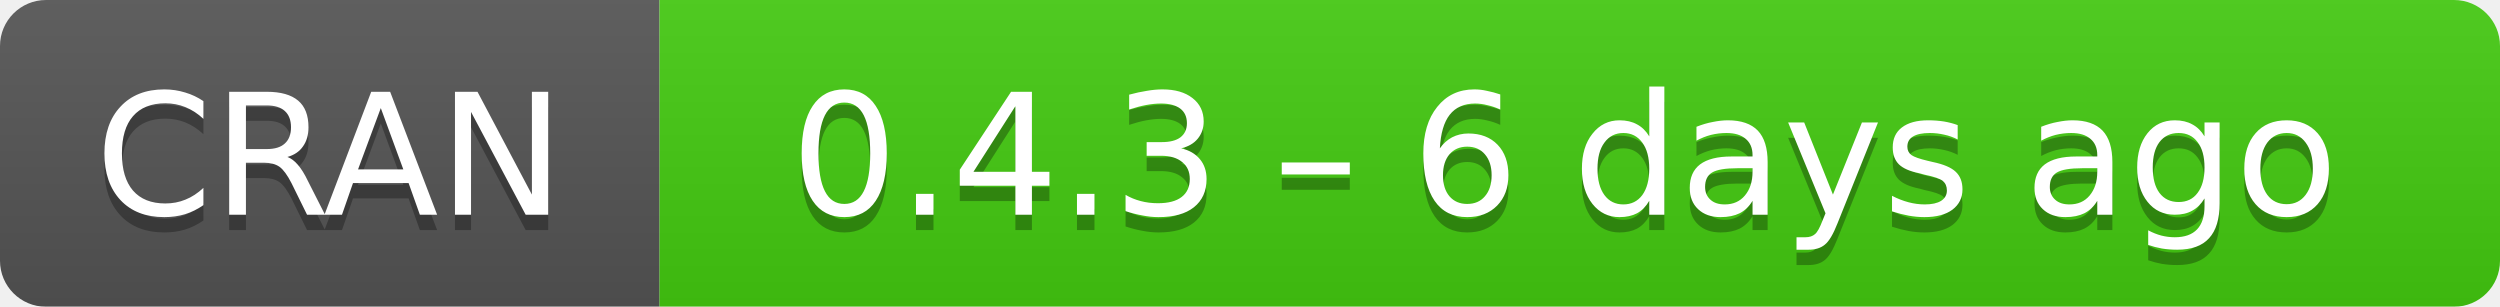
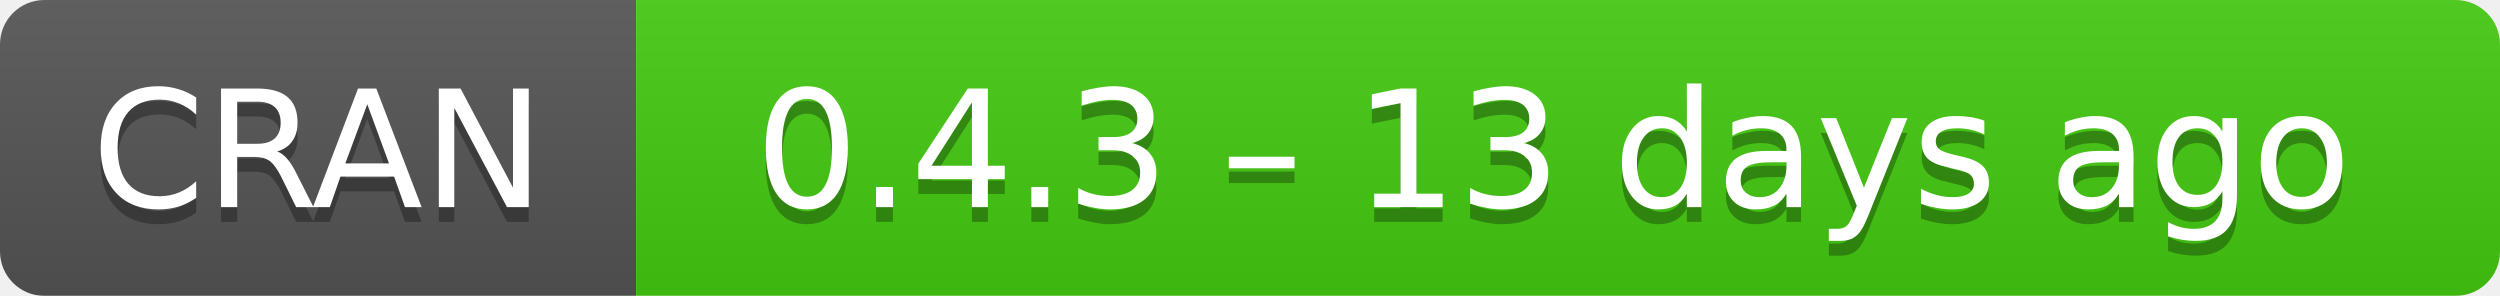
- <svg xmlns="http://www.w3.org/2000/svg" width="163" height="20" aria-label="CRAN 0.4.3 – 6 days ago">
+ <svg xmlns="http://www.w3.org/2000/svg" width="169" height="20" aria-label="CRAN 0.4.3 – 13 days ago">
  <linearGradient id="b" x2="0" y2="100%">
    <stop offset="0" stop-color="#bbb" stop-opacity=".1" />
    <stop offset="1" stop-opacity=".1" />
  </linearGradient>
  <mask id="a">
-     <rect width="163" height="20" rx="3" fill="#fff" />
+     <rect width="169" height="20" rx="3" fill="#fff" />
  </mask>
  <g mask="url(#a)">
    <path fill="#555" d="M0 0h43v20H0z" />
-     <path fill="#4c1" d="M43 0h141v20H43z" />
-     <path fill="url(#b)" d="M0 0h163v20H0z" />
+     <path fill="#4c1" d="M43 0h147v20H43z" />
+     <path fill="url(#b)" d="M0 0h169v20H0z" />
  </g>
  <g fill="#fff" text-anchor="middle" font-family="DejaVu Sans,Verdana,Geneva,sans-serif" font-size="11">
    <text x="21.5" y="15" fill="#010101" fill-opacity=".3">
      CRAN
    </text>
    <text x="21.5" y="14">
      CRAN
    </text>
-     <text x="102" y="15" fill="#010101" fill-opacity=".3">
-       0.4.3 – 6 days ago
+     <text x="105" y="15" fill="#010101" fill-opacity=".3">
+       0.4.3 – 13 days ago
    </text>
-     <text x="102" y="14">
-       0.4.3 – 6 days ago
+     <text x="105" y="14">
+       0.4.3 – 13 days ago
    </text>
  </g>
</svg>
